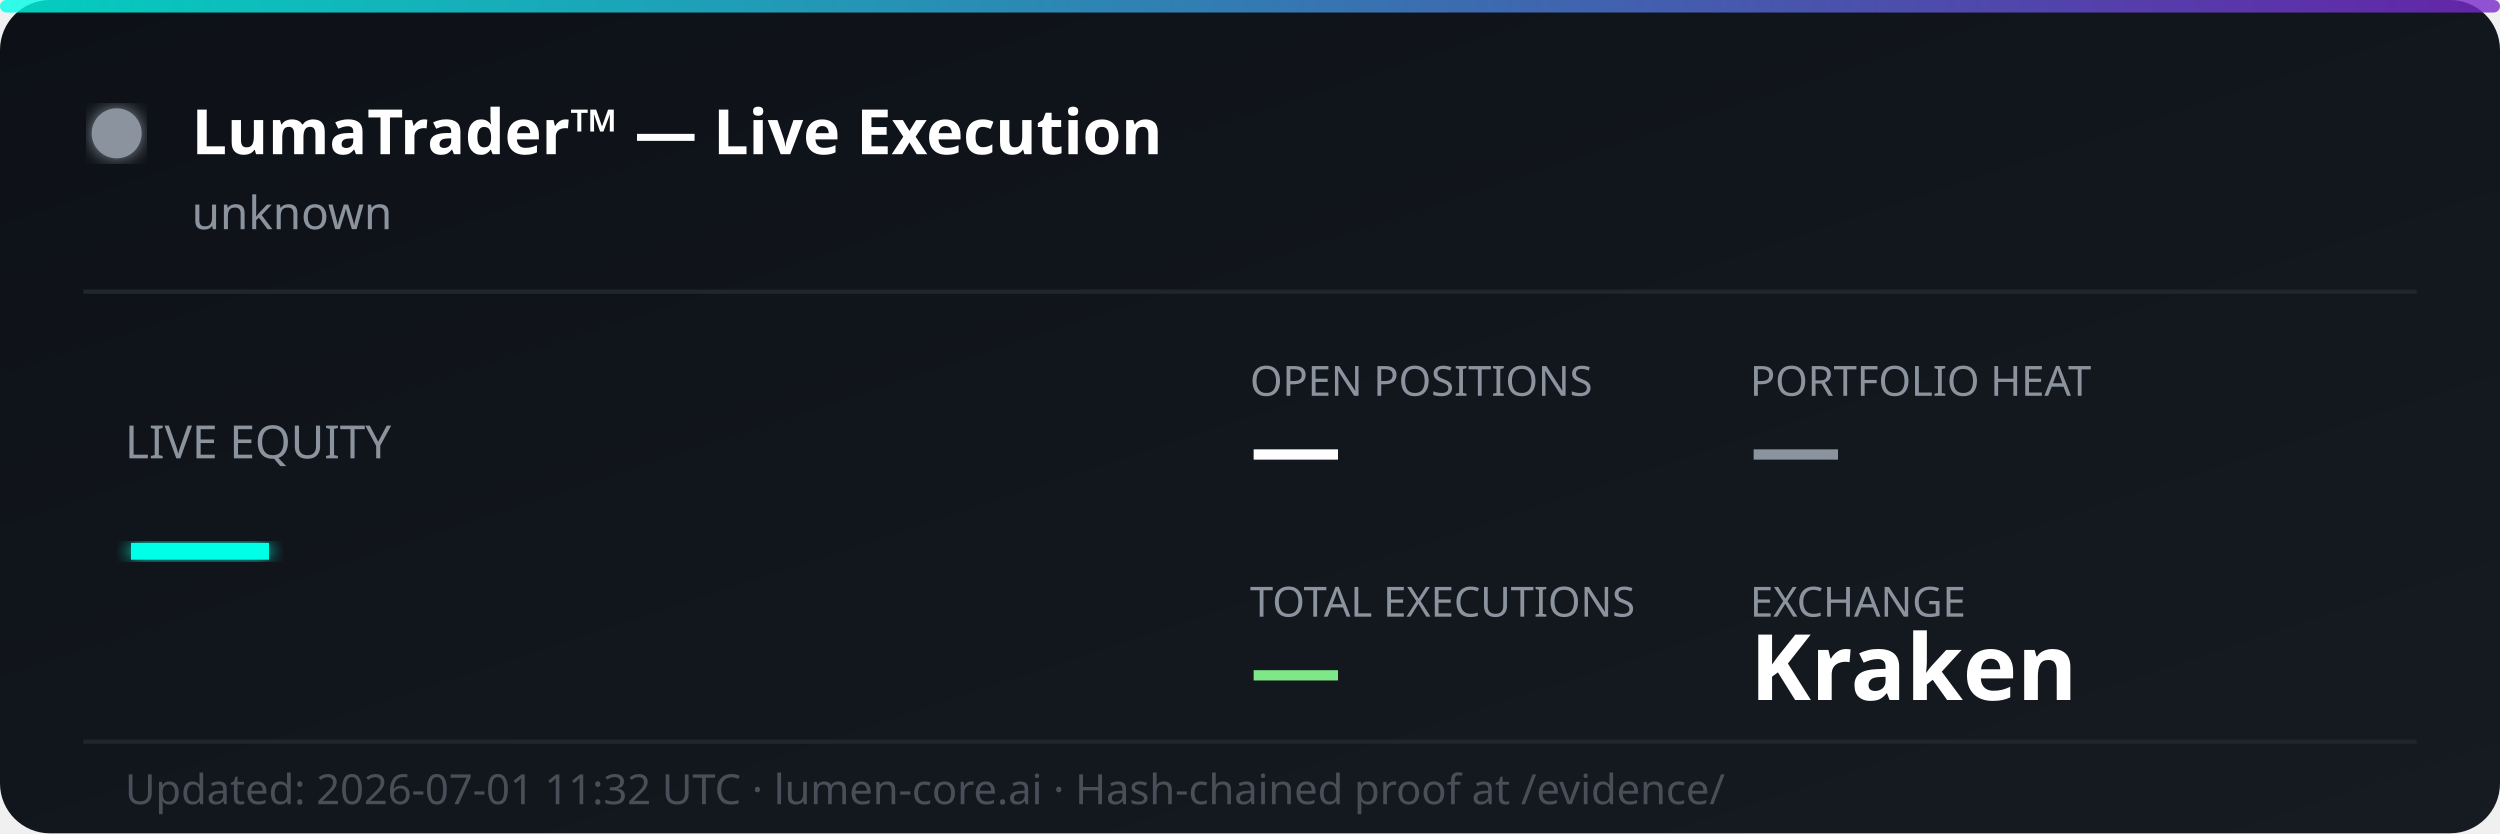
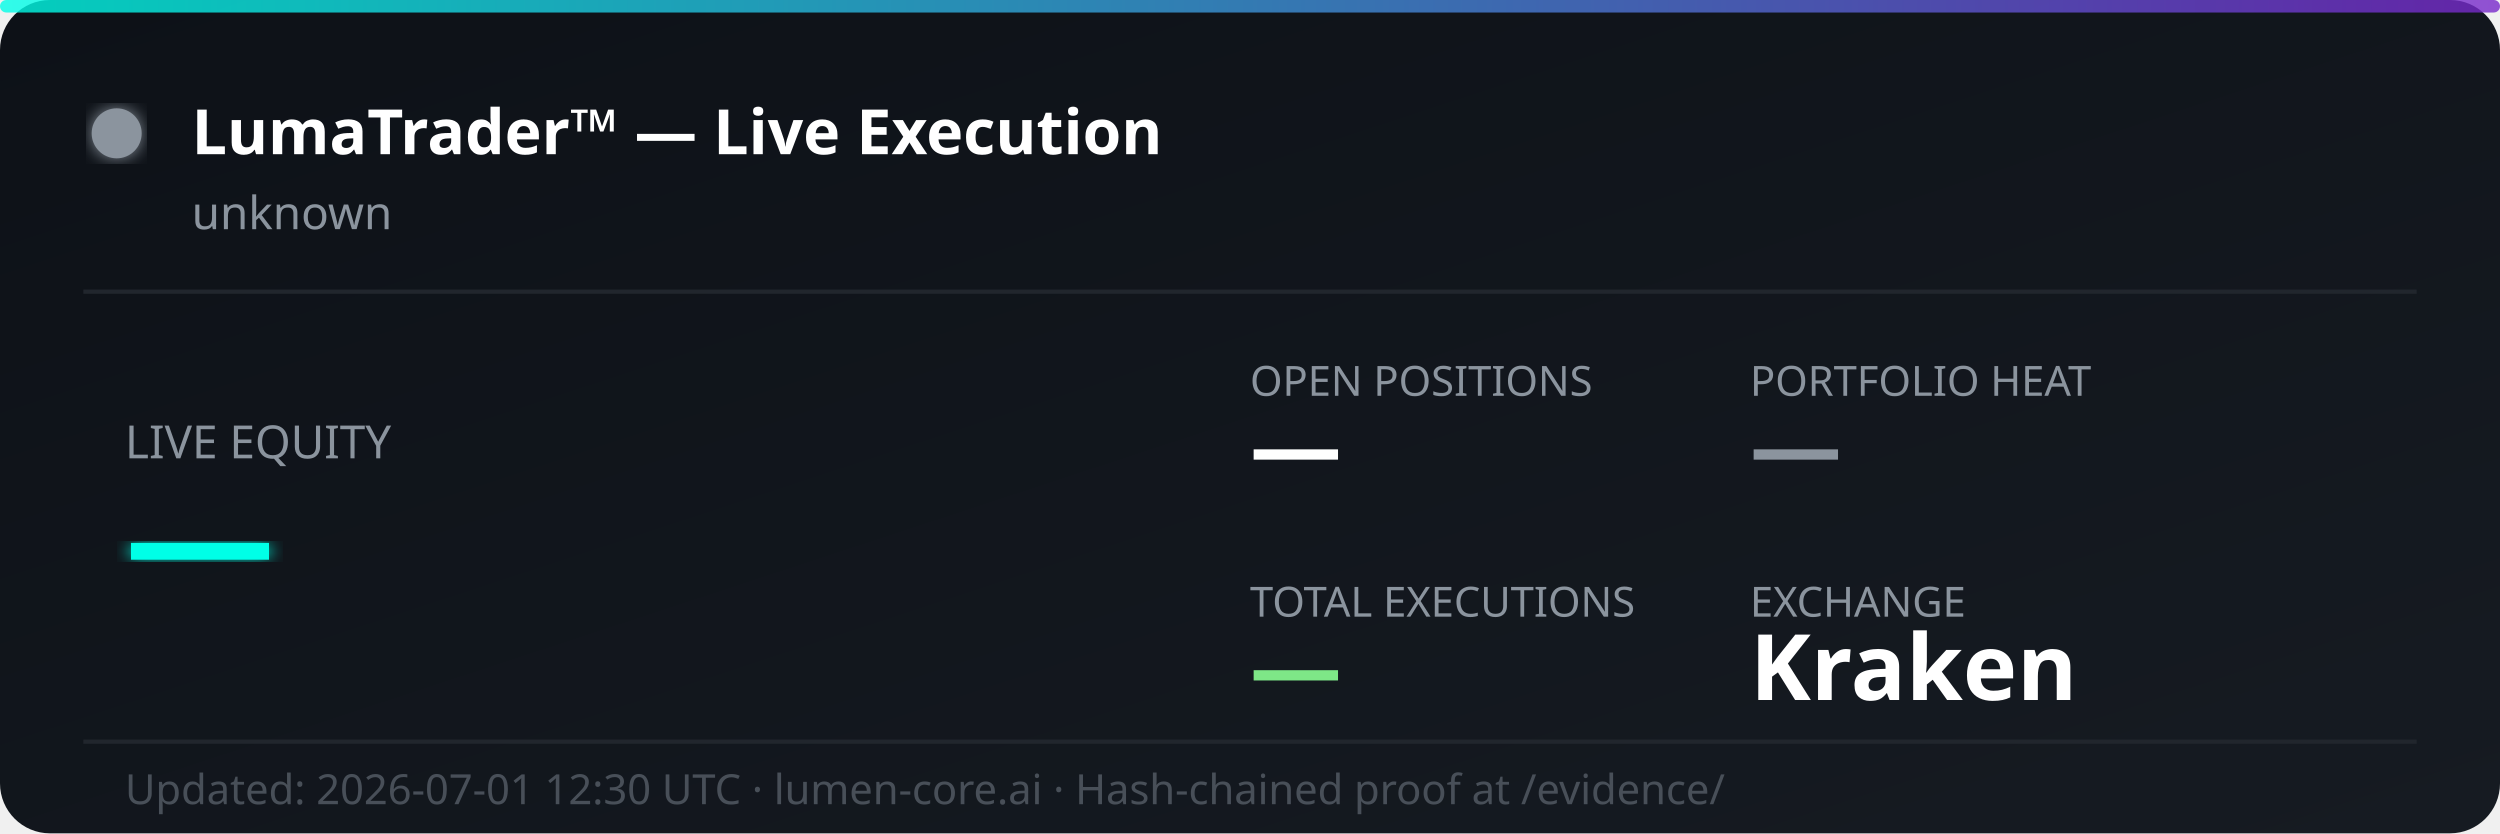
<svg xmlns="http://www.w3.org/2000/svg" width="600" height="200" viewBox="0 0 600 200" fill="none">
  <defs>
    <linearGradient id="bg" x1="0%" y1="0%" x2="100%" y2="100%">
      <stop offset="0%" style="stop-color:#0d1117;stop-opacity:1" />
      <stop offset="100%" style="stop-color:#161b22;stop-opacity:1" />
    </linearGradient>
    <linearGradient id="accent" x1="0%" y1="0%" x2="100%" y2="0%">
      <stop offset="0%" style="stop-color:#00ffe7;stop-opacity:0.8" />
      <stop offset="100%" style="stop-color:#7928ca;stop-opacity:0.8" />
    </linearGradient>
    <filter id="glow">
      <feGaussianBlur stdDeviation="2" result="coloredBlur" />
      <feMerge>
        <feMergeNode in="coloredBlur" />
        <feMergeNode in="SourceGraphic" />
      </feMerge>
    </filter>
  </defs>
  <rect width="600" height="200" rx="12" fill="url(#bg)" />
  <rect width="600" height="3" rx="1.5" fill="url(#accent)" />
  <circle cx="28" cy="32" r="6" fill="#8b949e" filter="url(#glow)">
    <animate attributeName="opacity" values="1;0.3;1" dur="2s" repeatCount="indefinite" />
  </circle>
  <text x="46" y="37" font-family="'Segoe UI', system-ui, sans-serif" font-size="15" font-weight="700" fill="#ffffff">LumaTrader™ — Live Execution</text>
  <text x="46" y="55" font-family="'Segoe UI', system-ui, sans-serif" font-size="11" fill="#8b949e">unknown</text>
  <line x1="20" y1="70" x2="580" y2="70" stroke="#21262d" stroke-width="1" />
  <text x="30" y="110" font-family="'Segoe UI', system-ui, sans-serif" font-size="11" fill="#8b949e">LIVE EQUITY</text>
  <text x="30" y="142" font-family="'Segoe UI', system-ui, sans-serif" font-size="36" font-weight="800" fill="#00ffe7" filter="url(#glow)">—</text>
  <text x="300" y="95" font-family="'Segoe UI', system-ui, sans-serif" font-size="10" fill="#8b949e">OPEN POSITIONS</text>
  <text x="300" y="115" font-family="'Segoe UI', system-ui, sans-serif" font-size="22" font-weight="700" fill="#ffffff">—</text>
  <text x="420" y="95" font-family="'Segoe UI', system-ui, sans-serif" font-size="10" fill="#8b949e">PORTFOLIO HEAT</text>
  <text x="420" y="115" font-family="'Segoe UI', system-ui, sans-serif" font-size="22" font-weight="700" fill="#8b949e">—</text>
  <text x="300" y="148" font-family="'Segoe UI', system-ui, sans-serif" font-size="10" fill="#8b949e">TOTAL EXECUTIONS</text>
  <text x="300" y="168" font-family="'Segoe UI', system-ui, sans-serif" font-size="22" font-weight="700" fill="#7ee787">—</text>
  <text x="420" y="148" font-family="'Segoe UI', system-ui, sans-serif" font-size="10" fill="#8b949e">EXCHANGE</text>
  <text x="420" y="168" font-family="'Segoe UI', system-ui, sans-serif" font-size="22" font-weight="700" fill="#ffffff">Kraken</text>
  <line x1="20" y1="178" x2="580" y2="178" stroke="#21262d" stroke-width="1" />
-   <text x="30" y="193" font-family="'Segoe UI', system-ui, sans-serif" font-size="10" fill="#484f58">Updated: 2026-07-01 11:32 UTC · lumen-core.ai · Hash-chained proof at /evidence/</text>
+   <text x="30" y="193" font-family="'Segoe UI', system-ui, sans-serif" font-size="10" fill="#484f58">Updated: 2026-07-01 12:30 UTC · lumen-core.ai · Hash-chained proof at /evidence/</text>
</svg>
